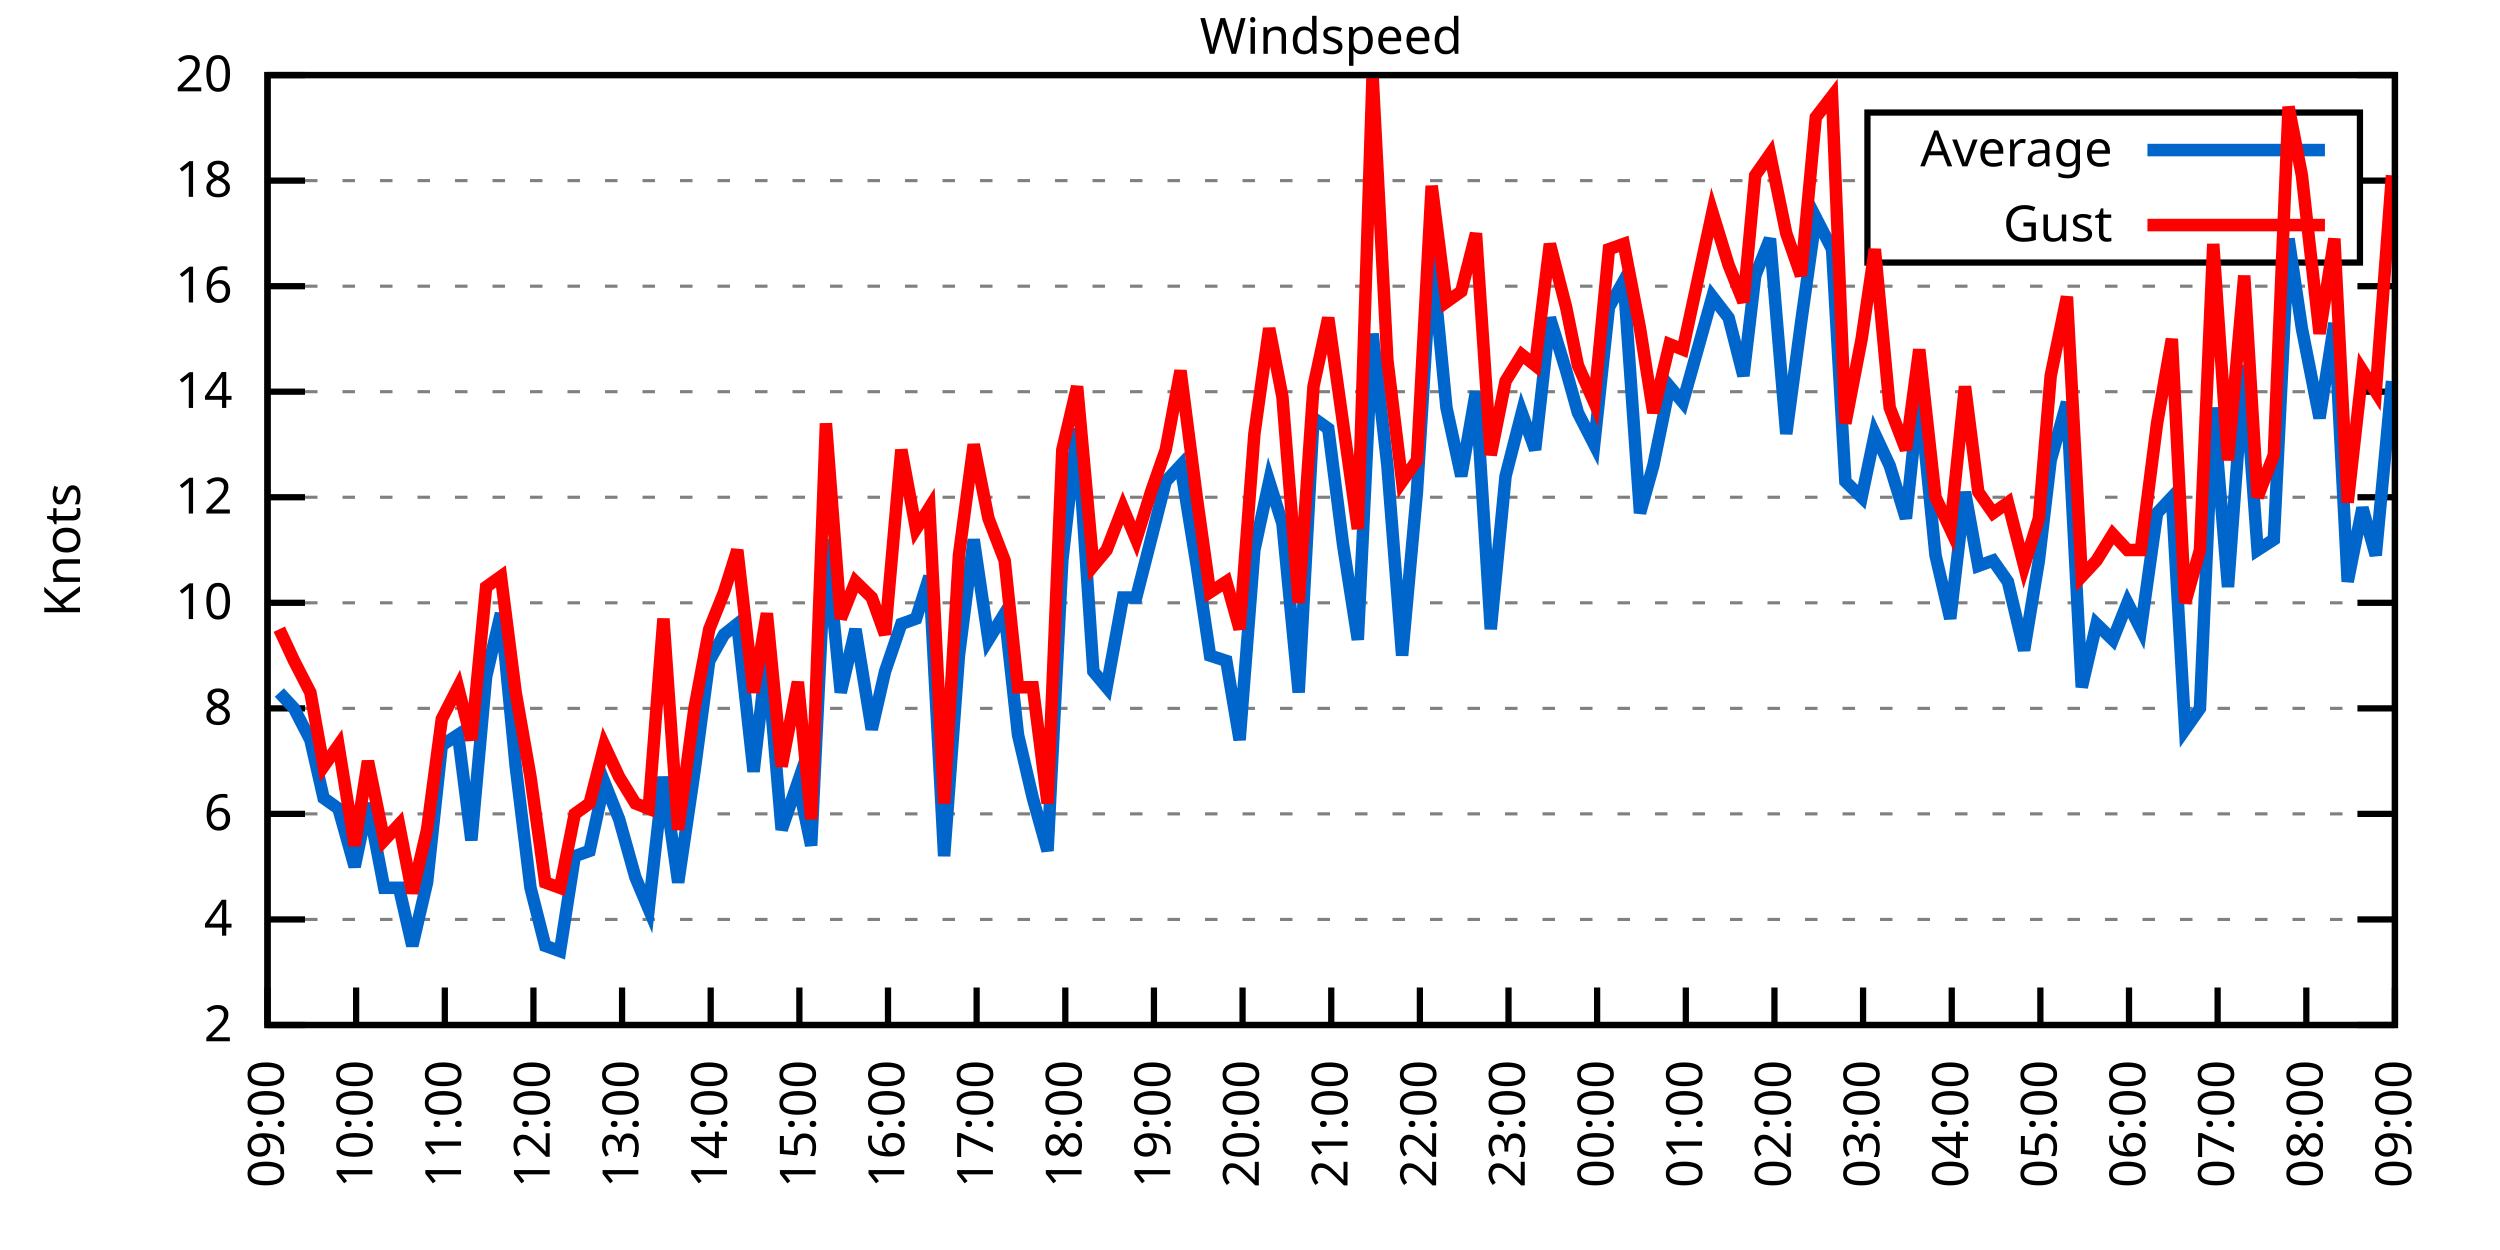
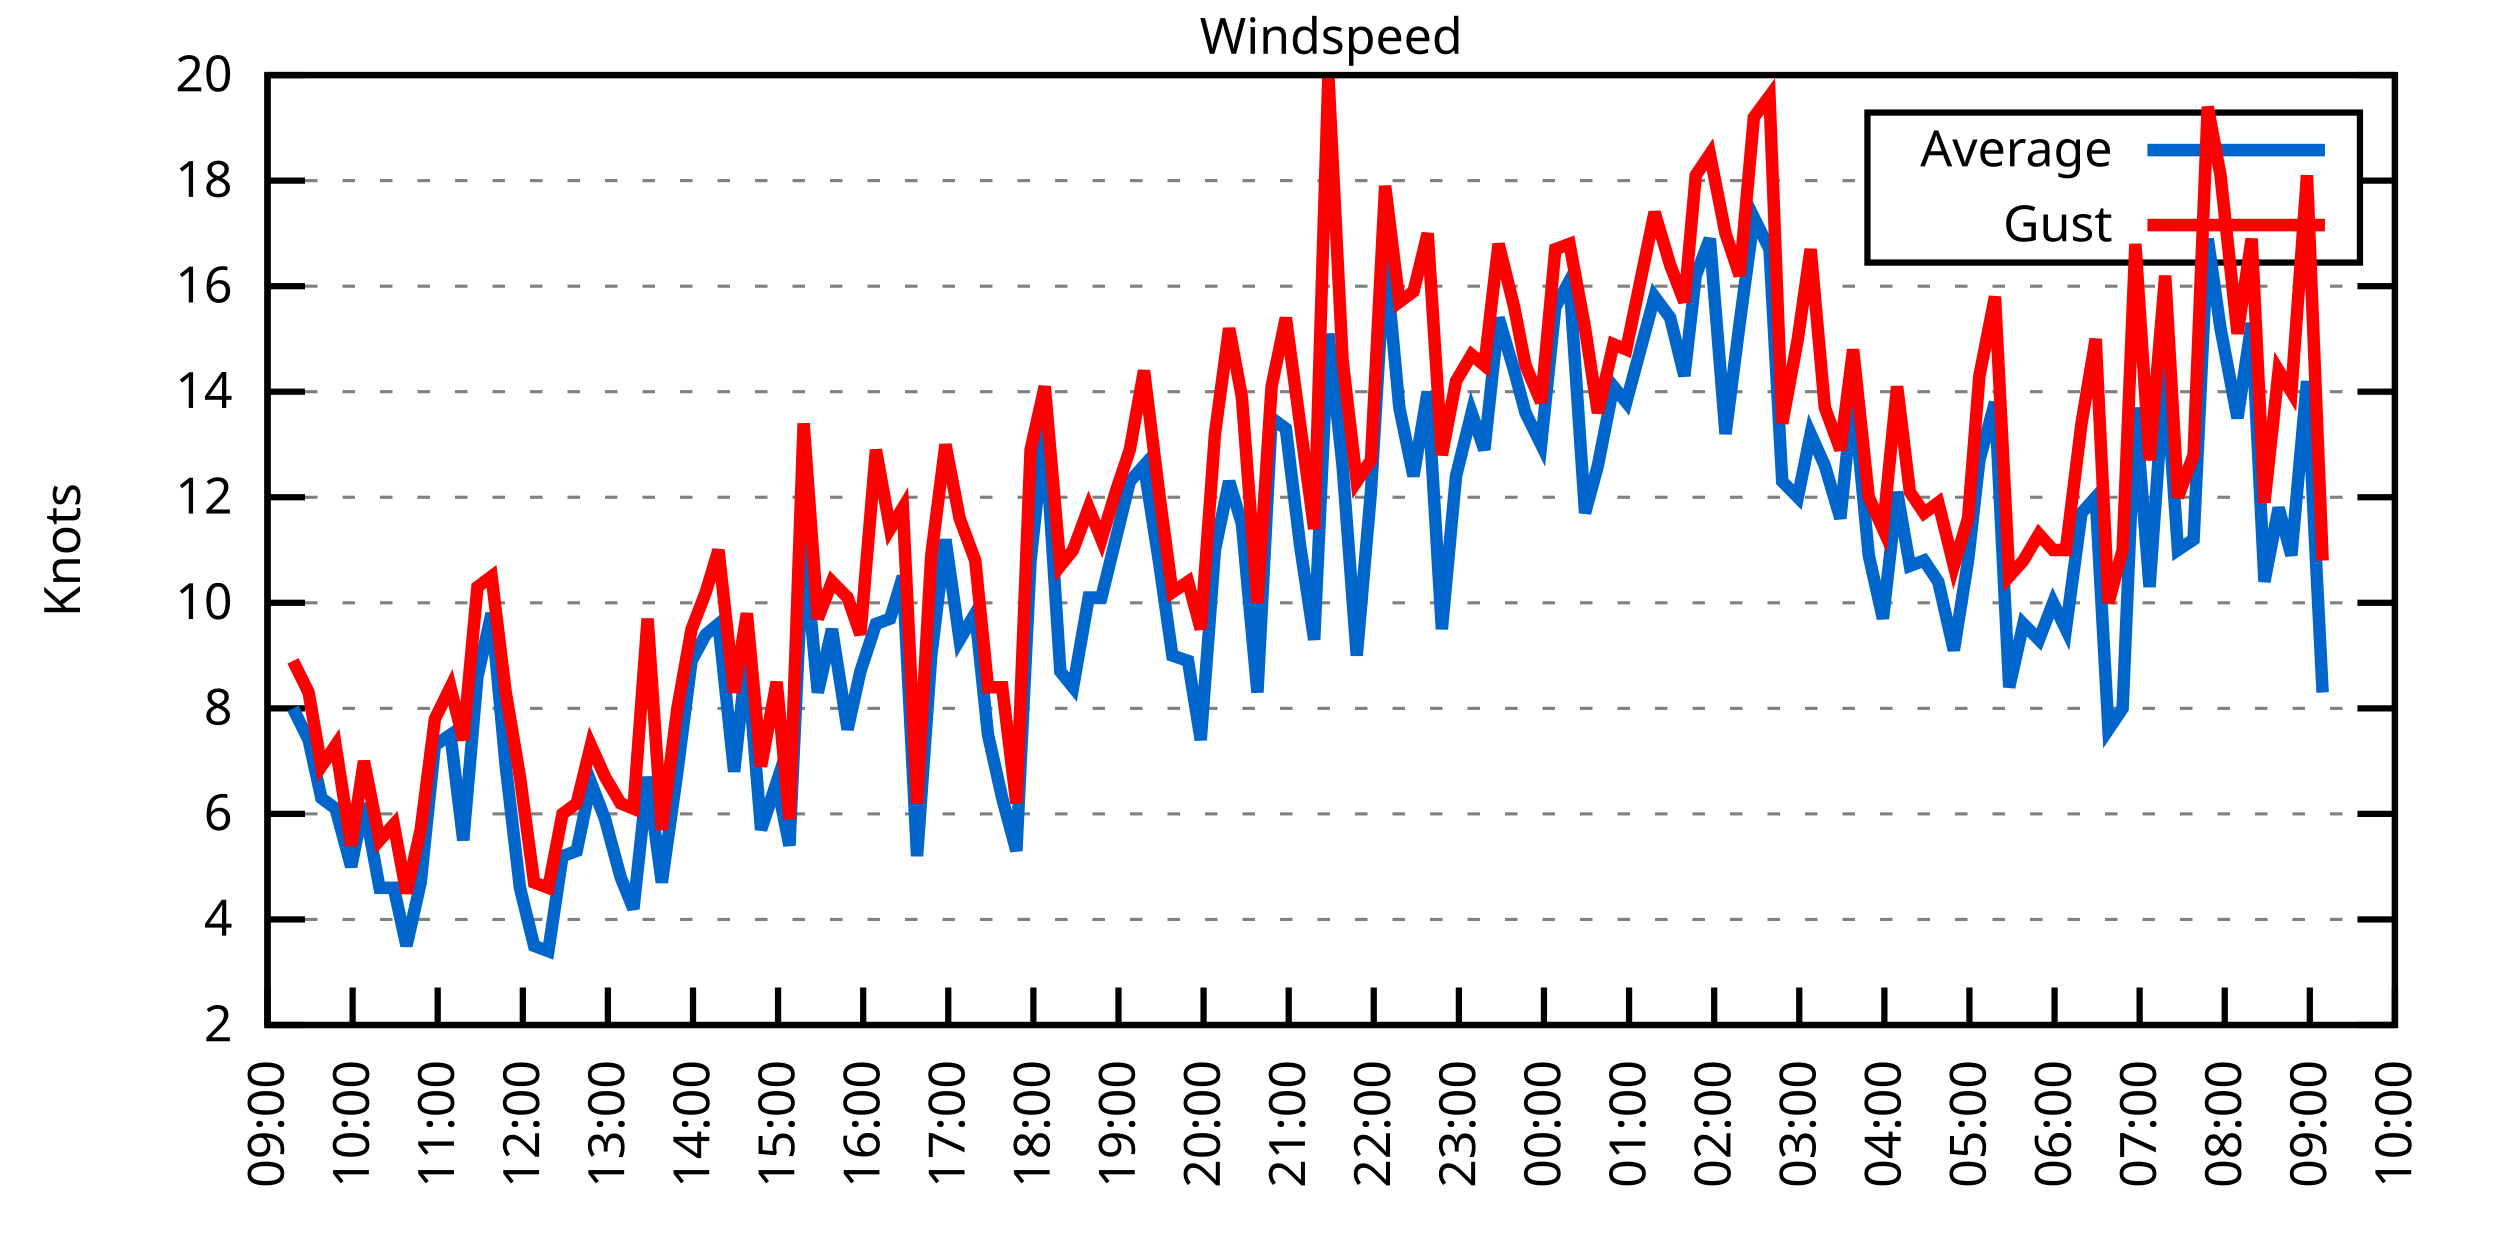
<svg xmlns="http://www.w3.org/2000/svg" xmlns:xlink="http://www.w3.org/1999/xlink" width="400" height="200" viewBox="0 0 400 200">
  <g id="gnuplot_canvas">
    <rect x="0" y="0" width="400" height="200" fill="none" />
    <defs>
      <circle id="gpDot" r="0.5" stroke-width="0.5" stroke="currentColor" />
      <path id="gpPt0" stroke-width="0.333" stroke="currentColor" d="M-1,0 h2 M0,-1 v2" />
      <path id="gpPt1" stroke-width="0.333" stroke="currentColor" d="M-1,-1 L1,1 M1,-1 L-1,1" />
      <path id="gpPt2" stroke-width="0.333" stroke="currentColor" d="M-1,0 L1,0 M0,-1 L0,1 M-1,-1 L1,1 M-1,1 L1,-1" />
      <rect id="gpPt3" stroke-width="0.333" stroke="currentColor" x="-1" y="-1" width="2" height="2" />
      <rect id="gpPt4" stroke-width="0.333" stroke="currentColor" fill="currentColor" x="-1" y="-1" width="2" height="2" />
      <circle id="gpPt5" stroke-width="0.333" stroke="currentColor" cx="0" cy="0" r="1" />
      <use xlink:href="#gpPt5" id="gpPt6" fill="currentColor" stroke="none" />
      <path id="gpPt7" stroke-width="0.333" stroke="currentColor" d="M0,-1.33 L-1.33,0.67 L1.33,0.67 z" />
      <use xlink:href="#gpPt7" id="gpPt8" fill="currentColor" stroke="none" />
      <use xlink:href="#gpPt7" id="gpPt9" stroke="currentColor" transform="rotate(180)" />
      <use xlink:href="#gpPt9" id="gpPt10" fill="currentColor" stroke="none" />
      <use xlink:href="#gpPt3" id="gpPt11" stroke="currentColor" transform="rotate(45)" />
      <use xlink:href="#gpPt11" id="gpPt12" fill="currentColor" stroke="none" />
      <path id="gpPt13" stroke-width="0.333" stroke="currentColor" d="M0,1.330 L1.265,0.411 L0.782,-1.067 L-0.782,-1.076 L-1.265,0.411 z" />
      <use xlink:href="#gpPt13" id="gpPt14" fill="currentColor" stroke="none" />
      <filter id="textbox" filterUnits="objectBoundingBox" x="0" y="0" height="1" width="1">
        <feFlood flood-color="white" flood-opacity="1" result="bgnd" />
        <feComposite in="SourceGraphic" in2="bgnd" operator="atop" />
      </filter>
      <filter id="greybox" filterUnits="objectBoundingBox" x="0" y="0" height="1" width="1">
        <feFlood flood-color="lightgrey" flood-opacity="1" result="grey" />
        <feComposite in="SourceGraphic" in2="grey" operator="atop" />
      </filter>
    </defs>
    <g fill="none" color="white" stroke="currentColor" stroke-width="1.00" stroke-linecap="butt" stroke-linejoin="miter">
</g>
    <g fill="none" color="black" stroke="currentColor" stroke-width="1.00" stroke-linecap="butt" stroke-linejoin="miter">
      <g stroke="none" shape-rendering="crispEdges">
        <polygon fill="rgb(255, 255, 255)" points="42.80,164.00 383.18,164.00 383.18,12.02 42.80,12.02 " />
      </g>
    </g>
    <g fill="none" color="black" stroke="currentColor" stroke-width="1.00" stroke-linecap="butt" stroke-linejoin="miter">
</g>
    <g fill="none" color="black" stroke="black" stroke-width="0.50" stroke-linecap="butt" stroke-linejoin="miter">
</g>
    <g fill="none" color="gray" stroke="currentColor" stroke-width="0.50" stroke-linecap="butt" stroke-linejoin="miter">
      <path stroke="gray" stroke-dasharray="2,4" class="gridline" d="M42.80,164.00 L383.19,164.00  " />
    </g>
    <g fill="none" color="gray" stroke="gray" stroke-width="1.00" stroke-linecap="butt" stroke-linejoin="miter">
</g>
    <g fill="none" color="black" stroke="currentColor" stroke-width="1.00" stroke-linecap="butt" stroke-linejoin="miter">
      <path stroke="black" d="M42.80,164.00 L48.80,164.00 M383.19,164.00 L377.19,164.00  " />
      <g transform="translate(37.20,166.60)" stroke="none" fill="black" font-family="Sans" font-size="8.00" text-anchor="end">
        <text>
          <tspan font-family="Sans"> 2</tspan>
        </text>
      </g>
    </g>
    <g fill="none" color="black" stroke="currentColor" stroke-width="1.00" stroke-linecap="butt" stroke-linejoin="miter">
</g>
    <g fill="none" color="black" stroke="black" stroke-width="0.50" stroke-linecap="butt" stroke-linejoin="miter">
</g>
    <g fill="none" color="gray" stroke="currentColor" stroke-width="0.50" stroke-linecap="butt" stroke-linejoin="miter">
      <path stroke="gray" stroke-dasharray="2,4" class="gridline" d="M42.80,147.11 L383.19,147.11  " />
    </g>
    <g fill="none" color="gray" stroke="gray" stroke-width="1.00" stroke-linecap="butt" stroke-linejoin="miter">
</g>
    <g fill="none" color="black" stroke="currentColor" stroke-width="1.00" stroke-linecap="butt" stroke-linejoin="miter">
      <path stroke="black" d="M42.80,147.11 L48.80,147.11 M383.19,147.11 L377.19,147.11  " />
      <g transform="translate(37.20,149.71)" stroke="none" fill="black" font-family="Sans" font-size="8.00" text-anchor="end">
        <text>
          <tspan font-family="Sans"> 4</tspan>
        </text>
      </g>
    </g>
    <g fill="none" color="black" stroke="currentColor" stroke-width="1.00" stroke-linecap="butt" stroke-linejoin="miter">
</g>
    <g fill="none" color="black" stroke="black" stroke-width="0.50" stroke-linecap="butt" stroke-linejoin="miter">
</g>
    <g fill="none" color="gray" stroke="currentColor" stroke-width="0.50" stroke-linecap="butt" stroke-linejoin="miter">
      <path stroke="gray" stroke-dasharray="2,4" class="gridline" d="M42.80,130.22 L383.19,130.22  " />
    </g>
    <g fill="none" color="gray" stroke="gray" stroke-width="1.00" stroke-linecap="butt" stroke-linejoin="miter">
</g>
    <g fill="none" color="black" stroke="currentColor" stroke-width="1.00" stroke-linecap="butt" stroke-linejoin="miter">
      <path stroke="black" d="M42.80,130.22 L48.80,130.22 M383.19,130.22 L377.19,130.22  " />
      <g transform="translate(37.20,132.82)" stroke="none" fill="black" font-family="Sans" font-size="8.00" text-anchor="end">
        <text>
          <tspan font-family="Sans"> 6</tspan>
        </text>
      </g>
    </g>
    <g fill="none" color="black" stroke="currentColor" stroke-width="1.00" stroke-linecap="butt" stroke-linejoin="miter">
</g>
    <g fill="none" color="black" stroke="black" stroke-width="0.50" stroke-linecap="butt" stroke-linejoin="miter">
</g>
    <g fill="none" color="gray" stroke="currentColor" stroke-width="0.50" stroke-linecap="butt" stroke-linejoin="miter">
      <path stroke="gray" stroke-dasharray="2,4" class="gridline" d="M42.80,113.34 L383.19,113.34  " />
    </g>
    <g fill="none" color="gray" stroke="gray" stroke-width="1.00" stroke-linecap="butt" stroke-linejoin="miter">
</g>
    <g fill="none" color="black" stroke="currentColor" stroke-width="1.00" stroke-linecap="butt" stroke-linejoin="miter">
      <path stroke="black" d="M42.80,113.34 L48.80,113.34 M383.19,113.34 L377.19,113.34  " />
      <g transform="translate(37.20,115.94)" stroke="none" fill="black" font-family="Sans" font-size="8.00" text-anchor="end">
        <text>
          <tspan font-family="Sans"> 8</tspan>
        </text>
      </g>
    </g>
    <g fill="none" color="black" stroke="currentColor" stroke-width="1.00" stroke-linecap="butt" stroke-linejoin="miter">
</g>
    <g fill="none" color="black" stroke="black" stroke-width="0.50" stroke-linecap="butt" stroke-linejoin="miter">
</g>
    <g fill="none" color="gray" stroke="currentColor" stroke-width="0.50" stroke-linecap="butt" stroke-linejoin="miter">
      <path stroke="gray" stroke-dasharray="2,4" class="gridline" d="M42.80,96.45 L383.19,96.45  " />
    </g>
    <g fill="none" color="gray" stroke="gray" stroke-width="1.00" stroke-linecap="butt" stroke-linejoin="miter">
</g>
    <g fill="none" color="black" stroke="currentColor" stroke-width="1.00" stroke-linecap="butt" stroke-linejoin="miter">
      <path stroke="black" d="M42.80,96.45 L48.80,96.45 M383.19,96.45 L377.19,96.45  " />
      <g transform="translate(37.20,99.05)" stroke="none" fill="black" font-family="Sans" font-size="8.00" text-anchor="end">
        <text>
          <tspan font-family="Sans"> 10</tspan>
        </text>
      </g>
    </g>
    <g fill="none" color="black" stroke="currentColor" stroke-width="1.00" stroke-linecap="butt" stroke-linejoin="miter">
</g>
    <g fill="none" color="black" stroke="black" stroke-width="0.50" stroke-linecap="butt" stroke-linejoin="miter">
</g>
    <g fill="none" color="gray" stroke="currentColor" stroke-width="0.50" stroke-linecap="butt" stroke-linejoin="miter">
      <path stroke="gray" stroke-dasharray="2,4" class="gridline" d="M42.80,79.56 L383.19,79.56  " />
    </g>
    <g fill="none" color="gray" stroke="gray" stroke-width="1.00" stroke-linecap="butt" stroke-linejoin="miter">
</g>
    <g fill="none" color="black" stroke="currentColor" stroke-width="1.00" stroke-linecap="butt" stroke-linejoin="miter">
      <path stroke="black" d="M42.80,79.56 L48.80,79.56 M383.19,79.56 L377.19,79.56  " />
      <g transform="translate(37.20,82.16)" stroke="none" fill="black" font-family="Sans" font-size="8.00" text-anchor="end">
        <text>
          <tspan font-family="Sans"> 12</tspan>
        </text>
      </g>
    </g>
    <g fill="none" color="black" stroke="currentColor" stroke-width="1.00" stroke-linecap="butt" stroke-linejoin="miter">
</g>
    <g fill="none" color="black" stroke="black" stroke-width="0.50" stroke-linecap="butt" stroke-linejoin="miter">
</g>
    <g fill="none" color="gray" stroke="currentColor" stroke-width="0.50" stroke-linecap="butt" stroke-linejoin="miter">
      <path stroke="gray" stroke-dasharray="2,4" class="gridline" d="M42.80,62.67 L383.19,62.67  " />
    </g>
    <g fill="none" color="gray" stroke="gray" stroke-width="1.00" stroke-linecap="butt" stroke-linejoin="miter">
</g>
    <g fill="none" color="black" stroke="currentColor" stroke-width="1.00" stroke-linecap="butt" stroke-linejoin="miter">
      <path stroke="black" d="M42.80,62.67 L48.80,62.67 M383.19,62.67 L377.19,62.67  " />
      <g transform="translate(37.20,65.27)" stroke="none" fill="black" font-family="Sans" font-size="8.00" text-anchor="end">
        <text>
          <tspan font-family="Sans"> 14</tspan>
        </text>
      </g>
    </g>
    <g fill="none" color="black" stroke="currentColor" stroke-width="1.00" stroke-linecap="butt" stroke-linejoin="miter">
</g>
    <g fill="none" color="black" stroke="black" stroke-width="0.50" stroke-linecap="butt" stroke-linejoin="miter">
</g>
    <g fill="none" color="gray" stroke="currentColor" stroke-width="0.50" stroke-linecap="butt" stroke-linejoin="miter">
      <path stroke="gray" stroke-dasharray="2,4" class="gridline" d="M42.80,45.79 L383.19,45.79  " />
    </g>
    <g fill="none" color="gray" stroke="gray" stroke-width="1.00" stroke-linecap="butt" stroke-linejoin="miter">
</g>
    <g fill="none" color="black" stroke="currentColor" stroke-width="1.00" stroke-linecap="butt" stroke-linejoin="miter">
      <path stroke="black" d="M42.80,45.79 L48.80,45.79 M383.19,45.79 L377.19,45.79  " />
      <g transform="translate(37.20,48.39)" stroke="none" fill="black" font-family="Sans" font-size="8.00" text-anchor="end">
        <text>
          <tspan font-family="Sans"> 16</tspan>
        </text>
      </g>
    </g>
    <g fill="none" color="black" stroke="currentColor" stroke-width="1.00" stroke-linecap="butt" stroke-linejoin="miter">
</g>
    <g fill="none" color="black" stroke="black" stroke-width="0.50" stroke-linecap="butt" stroke-linejoin="miter">
</g>
    <g fill="none" color="gray" stroke="currentColor" stroke-width="0.50" stroke-linecap="butt" stroke-linejoin="miter">
      <path stroke="gray" stroke-dasharray="2,4" class="gridline" d="M42.80,28.90 L298.79,28.90 M377.59,28.90 L383.19,28.90  " />
    </g>
    <g fill="none" color="gray" stroke="gray" stroke-width="1.00" stroke-linecap="butt" stroke-linejoin="miter">
</g>
    <g fill="none" color="black" stroke="currentColor" stroke-width="1.00" stroke-linecap="butt" stroke-linejoin="miter">
      <path stroke="black" d="M42.80,28.90 L48.80,28.90 M383.19,28.90 L377.19,28.90  " />
      <g transform="translate(37.20,31.50)" stroke="none" fill="black" font-family="Sans" font-size="8.00" text-anchor="end">
        <text>
          <tspan font-family="Sans"> 18</tspan>
        </text>
      </g>
    </g>
    <g fill="none" color="black" stroke="currentColor" stroke-width="1.00" stroke-linecap="butt" stroke-linejoin="miter">
</g>
    <g fill="none" color="black" stroke="black" stroke-width="0.50" stroke-linecap="butt" stroke-linejoin="miter">
</g>
    <g fill="none" color="gray" stroke="currentColor" stroke-width="0.50" stroke-linecap="butt" stroke-linejoin="miter">
      <path stroke="gray" stroke-dasharray="2,4" class="gridline" d="M42.80,12.01 L383.19,12.01  " />
    </g>
    <g fill="none" color="gray" stroke="gray" stroke-width="1.00" stroke-linecap="butt" stroke-linejoin="miter">
</g>
    <g fill="none" color="black" stroke="currentColor" stroke-width="1.00" stroke-linecap="butt" stroke-linejoin="miter">
      <path stroke="black" d="M42.80,12.01 L48.80,12.01 M383.19,12.01 L377.19,12.01  " />
      <g transform="translate(37.20,14.61)" stroke="none" fill="black" font-family="Sans" font-size="8.00" text-anchor="end">
        <text>
          <tspan font-family="Sans"> 20</tspan>
        </text>
      </g>
    </g>
    <g fill="none" color="black" stroke="currentColor" stroke-width="1.00" stroke-linecap="butt" stroke-linejoin="miter">
      <path stroke="black" d="M42.80,164.00 L42.80,158.00  " />
      <g transform="translate(45.40,169.60) rotate(270.00)" stroke="none" fill="black" font-family="Sans" font-size="8.00" text-anchor="end">
        <text>
          <tspan font-family="Sans">09:00</tspan>
        </text>
      </g>
    </g>
    <g fill="none" color="black" stroke="currentColor" stroke-width="1.00" stroke-linecap="butt" stroke-linejoin="miter">
-       <path stroke="black" d="M56.98,164.00 L56.98,158.00  " />
-       <g transform="translate(59.58,169.60) rotate(270.00)" stroke="none" fill="black" font-family="Sans" font-size="8.00" text-anchor="end">
+       <path stroke="black" d="M56.42,164.00 L56.42,158.00  " />
+       <g transform="translate(59.02,169.60) rotate(270.00)" stroke="none" fill="black" font-family="Sans" font-size="8.00" text-anchor="end">
        <text>
          <tspan font-family="Sans">10:00</tspan>
        </text>
      </g>
    </g>
    <g fill="none" color="black" stroke="currentColor" stroke-width="1.00" stroke-linecap="butt" stroke-linejoin="miter">
-       <path stroke="black" d="M71.17,164.00 L71.17,158.00  " />
-       <g transform="translate(73.77,169.60) rotate(270.00)" stroke="none" fill="black" font-family="Sans" font-size="8.00" text-anchor="end">
+       <path stroke="black" d="M70.03,164.00 L70.03,158.00  " />
+       <g transform="translate(72.63,169.60) rotate(270.00)" stroke="none" fill="black" font-family="Sans" font-size="8.00" text-anchor="end">
        <text>
          <tspan font-family="Sans">11:00</tspan>
        </text>
      </g>
    </g>
    <g fill="none" color="black" stroke="currentColor" stroke-width="1.00" stroke-linecap="butt" stroke-linejoin="miter">
-       <path stroke="black" d="M85.35,164.00 L85.35,158.00  " />
-       <g transform="translate(87.95,169.60) rotate(270.00)" stroke="none" fill="black" font-family="Sans" font-size="8.00" text-anchor="end">
+       <path stroke="black" d="M83.65,164.00 L83.65,158.00  " />
+       <g transform="translate(86.25,169.60) rotate(270.00)" stroke="none" fill="black" font-family="Sans" font-size="8.00" text-anchor="end">
        <text>
          <tspan font-family="Sans">12:00</tspan>
        </text>
      </g>
    </g>
    <g fill="none" color="black" stroke="currentColor" stroke-width="1.00" stroke-linecap="butt" stroke-linejoin="miter">
-       <path stroke="black" d="M99.53,164.00 L99.53,158.00  " />
-       <g transform="translate(102.13,169.60) rotate(270.00)" stroke="none" fill="black" font-family="Sans" font-size="8.00" text-anchor="end">
+       <path stroke="black" d="M97.26,164.00 L97.26,158.00  " />
+       <g transform="translate(99.86,169.60) rotate(270.00)" stroke="none" fill="black" font-family="Sans" font-size="8.00" text-anchor="end">
        <text>
          <tspan font-family="Sans">13:00</tspan>
        </text>
      </g>
    </g>
    <g fill="none" color="black" stroke="currentColor" stroke-width="1.00" stroke-linecap="butt" stroke-linejoin="miter">
-       <path stroke="black" d="M113.71,164.00 L113.71,158.00  " />
-       <g transform="translate(116.31,169.60) rotate(270.00)" stroke="none" fill="black" font-family="Sans" font-size="8.00" text-anchor="end">
+       <path stroke="black" d="M110.88,164.00 L110.88,158.00  " />
+       <g transform="translate(113.48,169.60) rotate(270.00)" stroke="none" fill="black" font-family="Sans" font-size="8.00" text-anchor="end">
        <text>
          <tspan font-family="Sans">14:00</tspan>
        </text>
      </g>
    </g>
    <g fill="none" color="black" stroke="currentColor" stroke-width="1.00" stroke-linecap="butt" stroke-linejoin="miter">
-       <path stroke="black" d="M127.90,164.00 L127.90,158.00  " />
-       <g transform="translate(130.50,169.60) rotate(270.00)" stroke="none" fill="black" font-family="Sans" font-size="8.00" text-anchor="end">
+       <path stroke="black" d="M124.49,164.00 L124.49,158.00  " />
+       <g transform="translate(127.09,169.60) rotate(270.00)" stroke="none" fill="black" font-family="Sans" font-size="8.00" text-anchor="end">
        <text>
          <tspan font-family="Sans">15:00</tspan>
        </text>
      </g>
    </g>
    <g fill="none" color="black" stroke="currentColor" stroke-width="1.00" stroke-linecap="butt" stroke-linejoin="miter">
-       <path stroke="black" d="M142.08,164.00 L142.08,158.00  " />
-       <g transform="translate(144.68,169.60) rotate(270.00)" stroke="none" fill="black" font-family="Sans" font-size="8.00" text-anchor="end">
+       <path stroke="black" d="M138.11,164.00 L138.11,158.00  " />
+       <g transform="translate(140.71,169.60) rotate(270.00)" stroke="none" fill="black" font-family="Sans" font-size="8.00" text-anchor="end">
        <text>
          <tspan font-family="Sans">16:00</tspan>
        </text>
      </g>
    </g>
    <g fill="none" color="black" stroke="currentColor" stroke-width="1.00" stroke-linecap="butt" stroke-linejoin="miter">
-       <path stroke="black" d="M156.26,164.00 L156.26,158.00  " />
-       <g transform="translate(158.86,169.60) rotate(270.00)" stroke="none" fill="black" font-family="Sans" font-size="8.00" text-anchor="end">
+       <path stroke="black" d="M151.72,164.00 L151.72,158.00  " />
+       <g transform="translate(154.32,169.60) rotate(270.00)" stroke="none" fill="black" font-family="Sans" font-size="8.00" text-anchor="end">
        <text>
          <tspan font-family="Sans">17:00</tspan>
        </text>
      </g>
    </g>
    <g fill="none" color="black" stroke="currentColor" stroke-width="1.00" stroke-linecap="butt" stroke-linejoin="miter">
-       <path stroke="black" d="M170.45,164.00 L170.45,158.00  " />
-       <g transform="translate(173.05,169.60) rotate(270.00)" stroke="none" fill="black" font-family="Sans" font-size="8.00" text-anchor="end">
+       <path stroke="black" d="M165.34,164.00 L165.34,158.00  " />
+       <g transform="translate(167.94,169.60) rotate(270.00)" stroke="none" fill="black" font-family="Sans" font-size="8.00" text-anchor="end">
        <text>
          <tspan font-family="Sans">18:00</tspan>
        </text>
      </g>
    </g>
    <g fill="none" color="black" stroke="currentColor" stroke-width="1.00" stroke-linecap="butt" stroke-linejoin="miter">
-       <path stroke="black" d="M184.63,164.00 L184.63,158.00  " />
-       <g transform="translate(187.23,169.60) rotate(270.00)" stroke="none" fill="black" font-family="Sans" font-size="8.00" text-anchor="end">
+       <path stroke="black" d="M178.96,164.00 L178.96,158.00  " />
+       <g transform="translate(181.56,169.60) rotate(270.00)" stroke="none" fill="black" font-family="Sans" font-size="8.00" text-anchor="end">
        <text>
          <tspan font-family="Sans">19:00</tspan>
        </text>
      </g>
    </g>
    <g fill="none" color="black" stroke="currentColor" stroke-width="1.00" stroke-linecap="butt" stroke-linejoin="miter">
-       <path stroke="black" d="M198.81,164.00 L198.81,158.00  " />
-       <g transform="translate(201.41,169.60) rotate(270.00)" stroke="none" fill="black" font-family="Sans" font-size="8.00" text-anchor="end">
+       <path stroke="black" d="M192.57,164.00 L192.57,158.00  " />
+       <g transform="translate(195.17,169.60) rotate(270.00)" stroke="none" fill="black" font-family="Sans" font-size="8.00" text-anchor="end">
        <text>
          <tspan font-family="Sans">20:00</tspan>
        </text>
      </g>
    </g>
    <g fill="none" color="black" stroke="currentColor" stroke-width="1.00" stroke-linecap="butt" stroke-linejoin="miter">
-       <path stroke="black" d="M213.00,164.00 L213.00,158.00  " />
-       <g transform="translate(215.60,169.60) rotate(270.00)" stroke="none" fill="black" font-family="Sans" font-size="8.00" text-anchor="end">
+       <path stroke="black" d="M206.19,164.00 L206.19,158.00  " />
+       <g transform="translate(208.79,169.60) rotate(270.00)" stroke="none" fill="black" font-family="Sans" font-size="8.00" text-anchor="end">
        <text>
          <tspan font-family="Sans">21:00</tspan>
        </text>
      </g>
    </g>
    <g fill="none" color="black" stroke="currentColor" stroke-width="1.00" stroke-linecap="butt" stroke-linejoin="miter">
-       <path stroke="black" d="M227.18,164.00 L227.18,158.00  " />
-       <g transform="translate(229.78,169.60) rotate(270.00)" stroke="none" fill="black" font-family="Sans" font-size="8.00" text-anchor="end">
+       <path stroke="black" d="M219.80,164.00 L219.80,158.00  " />
+       <g transform="translate(222.40,169.60) rotate(270.00)" stroke="none" fill="black" font-family="Sans" font-size="8.00" text-anchor="end">
        <text>
          <tspan font-family="Sans">22:00</tspan>
        </text>
      </g>
    </g>
    <g fill="none" color="black" stroke="currentColor" stroke-width="1.00" stroke-linecap="butt" stroke-linejoin="miter">
-       <path stroke="black" d="M241.36,164.00 L241.36,158.00  " />
-       <g transform="translate(243.96,169.60) rotate(270.00)" stroke="none" fill="black" font-family="Sans" font-size="8.00" text-anchor="end">
+       <path stroke="black" d="M233.42,164.00 L233.42,158.00  " />
+       <g transform="translate(236.02,169.60) rotate(270.00)" stroke="none" fill="black" font-family="Sans" font-size="8.00" text-anchor="end">
        <text>
          <tspan font-family="Sans">23:00</tspan>
        </text>
      </g>
    </g>
    <g fill="none" color="black" stroke="currentColor" stroke-width="1.00" stroke-linecap="butt" stroke-linejoin="miter">
-       <path stroke="black" d="M255.54,164.00 L255.54,158.00  " />
-       <g transform="translate(258.14,169.60) rotate(270.00)" stroke="none" fill="black" font-family="Sans" font-size="8.00" text-anchor="end">
+       <path stroke="black" d="M247.03,164.00 L247.03,158.00  " />
+       <g transform="translate(249.63,169.60) rotate(270.00)" stroke="none" fill="black" font-family="Sans" font-size="8.00" text-anchor="end">
        <text>
          <tspan font-family="Sans">00:00</tspan>
        </text>
      </g>
    </g>
    <g fill="none" color="black" stroke="currentColor" stroke-width="1.00" stroke-linecap="butt" stroke-linejoin="miter">
-       <path stroke="black" d="M269.73,164.00 L269.73,158.00  " />
-       <g transform="translate(272.33,169.60) rotate(270.00)" stroke="none" fill="black" font-family="Sans" font-size="8.00" text-anchor="end">
+       <path stroke="black" d="M260.65,164.00 L260.65,158.00  " />
+       <g transform="translate(263.25,169.60) rotate(270.00)" stroke="none" fill="black" font-family="Sans" font-size="8.00" text-anchor="end">
        <text>
          <tspan font-family="Sans">01:00</tspan>
        </text>
      </g>
    </g>
    <g fill="none" color="black" stroke="currentColor" stroke-width="1.00" stroke-linecap="butt" stroke-linejoin="miter">
-       <path stroke="black" d="M283.91,164.00 L283.91,158.00  " />
-       <g transform="translate(286.51,169.60) rotate(270.00)" stroke="none" fill="black" font-family="Sans" font-size="8.00" text-anchor="end">
+       <path stroke="black" d="M274.27,164.00 L274.27,158.00  " />
+       <g transform="translate(276.87,169.60) rotate(270.00)" stroke="none" fill="black" font-family="Sans" font-size="8.00" text-anchor="end">
        <text>
          <tspan font-family="Sans">02:00</tspan>
        </text>
      </g>
    </g>
    <g fill="none" color="black" stroke="currentColor" stroke-width="1.00" stroke-linecap="butt" stroke-linejoin="miter">
-       <path stroke="black" d="M298.09,164.00 L298.09,158.00  " />
-       <g transform="translate(300.69,169.60) rotate(270.00)" stroke="none" fill="black" font-family="Sans" font-size="8.00" text-anchor="end">
+       <path stroke="black" d="M287.88,164.00 L287.88,158.00  " />
+       <g transform="translate(290.48,169.60) rotate(270.00)" stroke="none" fill="black" font-family="Sans" font-size="8.00" text-anchor="end">
        <text>
          <tspan font-family="Sans">03:00</tspan>
        </text>
      </g>
    </g>
    <g fill="none" color="black" stroke="currentColor" stroke-width="1.00" stroke-linecap="butt" stroke-linejoin="miter">
-       <path stroke="black" d="M312.28,164.00 L312.28,158.00  " />
-       <g transform="translate(314.88,169.60) rotate(270.00)" stroke="none" fill="black" font-family="Sans" font-size="8.00" text-anchor="end">
+       <path stroke="black" d="M301.50,164.00 L301.50,158.00  " />
+       <g transform="translate(304.10,169.60) rotate(270.00)" stroke="none" fill="black" font-family="Sans" font-size="8.00" text-anchor="end">
        <text>
          <tspan font-family="Sans">04:00</tspan>
        </text>
      </g>
    </g>
    <g fill="none" color="black" stroke="currentColor" stroke-width="1.00" stroke-linecap="butt" stroke-linejoin="miter">
-       <path stroke="black" d="M326.46,164.00 L326.46,158.00  " />
-       <g transform="translate(329.06,169.60) rotate(270.00)" stroke="none" fill="black" font-family="Sans" font-size="8.00" text-anchor="end">
+       <path stroke="black" d="M315.11,164.00 L315.11,158.00  " />
+       <g transform="translate(317.71,169.60) rotate(270.00)" stroke="none" fill="black" font-family="Sans" font-size="8.00" text-anchor="end">
        <text>
          <tspan font-family="Sans">05:00</tspan>
        </text>
      </g>
    </g>
    <g fill="none" color="black" stroke="currentColor" stroke-width="1.00" stroke-linecap="butt" stroke-linejoin="miter">
-       <path stroke="black" d="M340.64,164.00 L340.64,158.00  " />
-       <g transform="translate(343.24,169.60) rotate(270.00)" stroke="none" fill="black" font-family="Sans" font-size="8.00" text-anchor="end">
+       <path stroke="black" d="M328.73,164.00 L328.73,158.00  " />
+       <g transform="translate(331.33,169.60) rotate(270.00)" stroke="none" fill="black" font-family="Sans" font-size="8.00" text-anchor="end">
        <text>
          <tspan font-family="Sans">06:00</tspan>
        </text>
      </g>
    </g>
    <g fill="none" color="black" stroke="currentColor" stroke-width="1.00" stroke-linecap="butt" stroke-linejoin="miter">
-       <path stroke="black" d="M354.82,164.00 L354.82,158.00  " />
-       <g transform="translate(357.42,169.60) rotate(270.00)" stroke="none" fill="black" font-family="Sans" font-size="8.00" text-anchor="end">
+       <path stroke="black" d="M342.34,164.00 L342.34,158.00  " />
+       <g transform="translate(344.94,169.60) rotate(270.00)" stroke="none" fill="black" font-family="Sans" font-size="8.00" text-anchor="end">
        <text>
          <tspan font-family="Sans">07:00</tspan>
        </text>
      </g>
    </g>
    <g fill="none" color="black" stroke="currentColor" stroke-width="1.00" stroke-linecap="butt" stroke-linejoin="miter">
-       <path stroke="black" d="M369.01,164.00 L369.01,158.00  " />
-       <g transform="translate(371.61,169.60) rotate(270.00)" stroke="none" fill="black" font-family="Sans" font-size="8.00" text-anchor="end">
+       <path stroke="black" d="M355.96,164.00 L355.96,158.00  " />
+       <g transform="translate(358.56,169.60) rotate(270.00)" stroke="none" fill="black" font-family="Sans" font-size="8.00" text-anchor="end">
        <text>
          <tspan font-family="Sans">08:00</tspan>
+         </text>
+       </g>
+     </g>
+     <g fill="none" color="black" stroke="currentColor" stroke-width="1.00" stroke-linecap="butt" stroke-linejoin="miter">
+       <path stroke="black" d="M369.57,164.00 L369.57,158.00  " />
+       <g transform="translate(372.17,169.60) rotate(270.00)" stroke="none" fill="black" font-family="Sans" font-size="8.00" text-anchor="end">
+         <text>
+           <tspan font-family="Sans">09:00</tspan>
        </text>
      </g>
    </g>
    <g fill="none" color="black" stroke="currentColor" stroke-width="1.00" stroke-linecap="butt" stroke-linejoin="miter">
      <path stroke="black" d="M383.19,164.00 L383.19,158.00  " />
      <g transform="translate(385.79,169.60) rotate(270.00)" stroke="none" fill="black" font-family="Sans" font-size="8.00" text-anchor="end">
        <text>
-           <tspan font-family="Sans">09:00</tspan>
+           <tspan font-family="Sans">10:00</tspan>
        </text>
      </g>
    </g>
    <g fill="none" color="black" stroke="currentColor" stroke-width="1.00" stroke-linecap="butt" stroke-linejoin="miter">
</g>
    <g fill="none" color="black" stroke="currentColor" stroke-width="1.00" stroke-linecap="butt" stroke-linejoin="miter">
      <path stroke="black" d="M42.80,12.01 L42.80,164.00 L383.19,164.00 L383.19,12.01 L42.80,12.01 Z  " />
    </g>
    <g fill="none" color="black" stroke="currentColor" stroke-width="1.00" stroke-linecap="butt" stroke-linejoin="miter">
</g>
    <g fill="none" color="black" stroke="currentColor" stroke-width="1.00" stroke-linecap="butt" stroke-linejoin="miter">
      <path stroke="black" d="M298.79,42.01 L298.79,18.01 L377.59,18.01 L377.59,42.01 L298.79,42.01 Z  " />
    </g>
    <g id="Windspeed_plot_1">
      <g fill="none" color="white" stroke="black" stroke-width="2.00" stroke-linecap="butt" stroke-linejoin="miter">
</g>
      <g fill="none" color="black" stroke="currentColor" stroke-width="2.00" stroke-linecap="butt" stroke-linejoin="miter">
        <g transform="translate(337.99,26.61)" stroke="none" fill="black" font-family="Sans" font-size="8.00" text-anchor="end">
          <text>
            <tspan font-family="Sans">Average</tspan>
          </text>
        </g>
      </g>
      <g fill="none" color="black" stroke="currentColor" stroke-width="2.00" stroke-linecap="butt" stroke-linejoin="miter">
-         <path stroke="rgb(  0, 102, 204)" d="M343.59,24.01 L371.99,24.01 M44.69,110.80 L47.05,113.34 L49.66,118.40 L51.78,127.69 L54.15,129.38 L56.75,138.67   L58.87,128.54 L61.47,142.05 L63.84,142.05 L65.97,151.33 L68.33,141.20 L70.69,119.25 L73.29,117.56 L75.42,134.45   L77.78,108.27 L80.15,98.14 L82.51,122.62 L84.88,142.05 L87.24,151.33 L89.60,152.18 L91.97,136.98 L94.33,136.14   L96.70,125.16 L99.06,131.07 L101.66,140.36 L103.79,145.42 L106.15,124.31 L108.51,141.20 L111.11,123.47 L113.48,105.74   L115.84,101.52 L117.97,99.83 L120.57,123.47 L122.70,104.89 L125.06,132.76 L127.66,125.16 L129.79,135.29 L132.15,86.32   L134.52,110.80 L136.88,100.67 L139.48,116.71 L141.61,107.43 L144.21,99.83 L146.57,98.98 L148.70,92.23 L151.06,136.98   L153.43,104.89 L155.79,86.32 L158.15,102.36 L160.75,98.14 L162.88,117.56 L165.25,127.69 L167.61,136.14 L169.97,89.69   L172.34,68.58 L174.94,107.43 L177.06,109.96 L179.67,95.60 L181.79,95.60 L184.16,86.32 L186.52,77.03 L188.88,74.49   L191.48,90.54 L193.61,104.89 L196.21,105.74 L198.34,118.40 L200.70,88.00 L203.07,77.03 L205.19,83.78 L207.79,110.80   L210.16,66.90 L212.52,68.58 L214.89,87.16 L217.25,102.36 L219.61,53.39 L221.98,74.49 L224.34,104.89 L226.71,78.72   L229.07,40.72 L231.43,65.21 L233.80,76.18 L236.16,62.67 L238.52,100.67 L240.89,76.18 L243.49,66.05 L245.62,71.96   L247.98,50.85 L250.58,59.30 L252.47,66.05 L255.07,71.12 L257.43,49.16 L259.80,44.94 L262.40,82.09 L264.53,74.49   L267.13,61.83 L269.25,64.36 L271.62,55.92 L273.98,47.47 L276.58,50.85 L278.95,60.14 L280.84,44.10 L283.20,38.19   L285.80,69.43 L288.16,51.70 L290.53,34.81 L293.13,39.87 L295.26,77.03 L297.86,79.56 L299.98,69.43 L302.35,74.49   L304.95,82.94 L307.08,62.67 L309.68,88.85 L312.04,98.98 L314.40,78.72 L316.53,90.54 L318.89,89.69 L321.26,93.07   L323.86,104.05 L326.22,89.69 L328.11,73.65 L330.71,64.36 L333.08,109.96 L335.44,99.83 L338.04,102.36 L340.40,96.45   L342.53,100.67 L345.13,82.09 L347.50,79.56 L349.62,116.71 L351.99,113.34 L354.12,65.21 L356.48,93.92 L359.08,58.45   L361.21,88.00 L363.81,86.32 L366.17,38.19 L368.30,52.54 L371.13,66.90 L373.50,51.70 L375.63,93.07 L377.99,81.25   L380.12,88.85 L382.72,60.98  " />
+         <path stroke="rgb(  0, 102, 204)" d="M343.59,24.01 L371.99,24.01 M46.88,113.34 L49.38,118.40 L51.42,127.69 L53.69,129.38 L56.19,138.67 L58.23,128.54   L60.73,142.05 L63.00,142.05 L65.04,151.33 L67.31,141.20 L69.58,119.25 L72.07,117.56 L74.12,134.45 L76.39,108.27   L78.65,98.14 L80.92,122.62 L83.19,142.05 L85.46,151.33 L87.73,152.18 L90.00,136.98 L92.27,136.14 L94.54,125.16   L96.81,131.07 L99.30,140.36 L101.35,145.42 L103.62,124.31 L105.89,141.20 L108.38,123.47 L110.65,105.74 L112.92,101.52   L114.96,99.83 L117.46,123.47 L119.50,104.89 L121.77,132.76 L124.27,125.16 L126.31,135.29 L128.58,86.32 L130.85,110.80   L133.12,100.67 L135.61,116.71 L137.66,107.43 L140.15,99.83 L142.42,98.98 L144.46,92.23 L146.73,136.98 L149.00,104.89   L151.27,86.32 L153.54,102.36 L156.04,98.14 L158.08,117.56 L160.35,127.69 L162.62,136.14 L164.89,89.69 L167.16,68.58   L169.65,107.43 L171.69,109.96 L174.19,95.60 L176.23,95.60 L178.50,86.32 L180.77,77.03 L183.04,74.49 L185.54,90.54   L187.58,104.89 L190.08,105.74 L192.12,118.40 L194.39,88.00 L196.66,77.03 L198.70,83.78 L201.19,110.80 L203.46,66.90   L205.73,68.58 L208.00,87.16 L210.27,102.36 L212.54,53.39 L214.81,74.49 L217.08,104.89 L219.35,78.72 L221.62,40.72   L223.89,65.21 L226.16,76.18 L228.43,62.67 L230.70,100.67 L232.96,76.18 L235.46,66.05 L237.50,71.96 L239.77,50.85   L242.27,59.30 L244.08,66.05 L246.58,71.12 L248.85,49.16 L251.12,44.94 L253.61,82.09 L255.66,74.49 L258.15,61.83   L260.20,64.36 L262.47,55.92 L264.73,47.47 L267.23,50.85 L269.50,60.14 L271.32,44.10 L273.58,38.19 L276.08,69.43   L278.35,51.70 L280.62,34.81 L283.12,39.87 L285.16,77.03 L287.65,79.56 L289.70,69.43 L291.97,74.49 L294.46,82.94   L296.50,62.67 L299.00,88.85 L301.27,98.98 L303.54,78.72 L305.58,90.54 L307.85,89.69 L310.12,93.07 L312.62,104.05   L314.89,89.69 L316.70,73.65 L319.20,64.36 L321.47,109.96 L323.74,99.83 L326.23,102.36 L328.50,96.45 L330.54,100.67   L333.04,82.09 L335.31,79.56 L337.35,116.71 L339.62,113.34 L341.66,65.21 L343.93,93.92 L346.43,58.45 L348.47,88.00   L350.97,86.32 L353.24,38.19 L355.28,52.54 L358.00,66.90 L360.27,51.70 L362.31,93.07 L364.58,81.25 L366.62,88.85   L369.12,60.98 L371.62,110.80  " />
      </g>
    </g>
    <g id="Windspeed_plot_2">
      <g fill="none" color="black" stroke="currentColor" stroke-width="2.00" stroke-linecap="butt" stroke-linejoin="miter">
        <g transform="translate(337.99,38.61)" stroke="none" fill="black" font-family="Sans" font-size="8.00" text-anchor="end">
          <text>
            <tspan font-family="Sans">Gust</tspan>
          </text>
        </g>
      </g>
      <g fill="none" color="black" stroke="currentColor" stroke-width="2.00" stroke-linecap="butt" stroke-linejoin="miter">
-         <path stroke="rgb(255,   0,   0)" d="M343.59,36.01 L371.99,36.01 M44.69,100.67 L47.05,105.74 L49.66,110.80 L51.78,122.62 L54.15,119.25 L56.75,135.29   L58.87,121.78 L61.47,134.45 L63.84,131.91 L65.97,142.89 L68.33,132.76 L70.69,115.03 L73.29,109.96 L75.42,118.40   L77.78,93.92 L80.15,92.23 L82.51,110.80 L84.88,124.31 L87.24,141.20 L89.60,142.05 L91.97,130.22 L94.33,128.54   L96.70,119.25 L99.06,124.31 L101.66,128.54 L103.79,129.38 L106.15,98.98 L108.51,132.76 L111.11,113.34 L113.48,100.67   L115.84,94.76 L117.97,88.00 L120.57,110.80 L122.70,98.14 L125.06,122.62 L127.66,109.11 L129.79,131.07 L132.15,67.74   L134.52,98.98 L136.88,93.07 L139.48,95.60 L141.61,101.52 L144.21,71.96 L146.57,84.63 L148.70,81.25 L151.06,128.54   L153.43,88.85 L155.79,71.12 L158.15,82.94 L160.75,89.69 L162.88,109.96 L165.25,109.96 L167.61,128.54 L169.97,71.96   L172.34,61.83 L174.94,90.54 L177.06,88.00 L179.67,81.25 L181.79,86.32 L184.16,78.72 L186.52,71.96 L188.88,59.30   L191.48,79.56 L193.61,94.76 L196.21,93.07 L198.34,100.67 L200.70,69.43 L203.07,52.54 L205.19,63.52 L207.79,96.45   L210.16,61.83 L212.52,50.85 L214.89,67.74 L217.25,84.63 L219.61,12.01 L221.98,57.61 L224.34,77.03 L226.71,73.65   L229.07,29.74 L231.43,48.32 L233.80,46.63 L236.16,37.34 L238.52,72.81 L240.89,60.98 L243.49,56.76 L245.62,58.45   L247.98,39.03 L250.58,49.16 L252.47,58.45 L255.07,64.36 L257.43,39.87 L259.80,39.03 L262.40,52.54 L264.53,66.05   L267.13,55.07 L269.25,55.92 L271.62,44.94 L273.98,33.96 L276.58,42.41 L278.95,48.32 L280.84,28.05 L283.20,24.68   L285.80,37.34 L288.16,44.10 L290.53,18.77 L293.13,15.39 L295.26,67.74 L297.86,54.23 L299.98,39.87 L302.35,65.21   L304.95,71.96 L307.08,55.92 L309.68,79.56 L312.04,84.63 L314.40,61.83 L316.53,78.72 L318.89,82.09 L321.26,80.41   L323.86,90.54 L326.22,82.94 L328.11,60.14 L330.71,47.47 L333.08,92.23 L335.44,89.69 L338.04,85.47 L340.40,88.00   L342.53,88.00 L345.13,67.74 L347.50,54.23 L349.62,96.45 L351.99,88.00 L354.12,39.03 L356.48,73.65 L359.08,44.10   L361.21,79.56 L363.81,72.81 L366.17,17.08 L368.30,28.05 L371.13,53.39 L373.50,38.19 L375.63,80.41 L377.99,59.30   L380.12,62.67 L382.72,28.05  " />
+         <path stroke="rgb(255,   0,   0)" d="M343.59,36.01 L371.99,36.01 M46.88,105.74 L49.38,110.80 L51.42,122.62 L53.69,119.25 L56.19,135.29 L58.23,121.78   L60.73,134.45 L63.00,131.91 L65.04,142.89 L67.31,132.76 L69.58,115.03 L72.07,109.96 L74.12,118.40 L76.39,93.92   L78.65,92.23 L80.92,110.80 L83.19,124.31 L85.46,141.20 L87.73,142.05 L90.00,130.22 L92.27,128.54 L94.54,119.25   L96.81,124.31 L99.30,128.54 L101.35,129.38 L103.62,98.98 L105.89,132.76 L108.38,113.34 L110.65,100.67 L112.92,94.76   L114.96,88.00 L117.46,110.80 L119.50,98.14 L121.77,122.62 L124.27,109.11 L126.31,131.07 L128.58,67.74 L130.85,98.98   L133.12,93.07 L135.61,95.60 L137.66,101.52 L140.15,71.96 L142.42,84.63 L144.46,81.25 L146.73,128.54 L149.00,88.85   L151.27,71.12 L153.54,82.94 L156.04,89.69 L158.08,109.96 L160.35,109.96 L162.62,128.54 L164.89,71.96 L167.16,61.83   L169.65,90.54 L171.69,88.00 L174.19,81.25 L176.23,86.32 L178.50,78.72 L180.77,71.96 L183.04,59.30 L185.54,79.56   L187.58,94.76 L190.08,93.07 L192.12,100.67 L194.39,69.43 L196.66,52.54 L198.70,63.52 L201.19,96.45 L203.46,61.83   L205.73,50.85 L208.00,67.74 L210.27,84.63 L212.54,12.01 L214.81,57.61 L217.08,77.03 L219.35,73.65 L221.62,29.74   L223.89,48.32 L226.16,46.63 L228.43,37.34 L230.70,72.81 L232.96,60.98 L235.46,56.76 L237.50,58.45 L239.77,39.03   L242.27,49.16 L244.08,58.45 L246.58,64.36 L248.85,39.87 L251.12,39.03 L253.61,52.54 L255.66,66.05 L258.15,55.07   L260.20,55.92 L262.47,44.94 L264.73,33.96 L267.23,42.41 L269.50,48.32 L271.32,28.05 L273.58,24.68 L276.08,37.34   L278.35,44.10 L280.62,18.77 L283.12,15.39 L285.16,67.74 L287.65,54.23 L289.70,39.87 L291.97,65.21 L294.46,71.96   L296.50,55.92 L299.00,79.56 L301.27,84.63 L303.54,61.83 L305.58,78.72 L307.85,82.09 L310.12,80.41 L312.62,90.54   L314.89,82.94 L316.70,60.14 L319.20,47.47 L321.47,92.23 L323.74,89.69 L326.23,85.47 L328.50,88.00 L330.54,88.00   L333.04,67.74 L335.31,54.23 L337.35,96.45 L339.62,88.00 L341.66,39.03 L343.93,73.65 L346.43,44.10 L348.47,79.56   L350.97,72.81 L353.24,17.08 L355.28,28.05 L358.00,53.39 L360.27,38.19 L362.31,80.41 L364.58,59.30 L366.62,62.67   L369.12,28.05 L371.62,89.69  " />
      </g>
    </g>
    <g fill="none" color="black" stroke="currentColor" stroke-width="2.00" stroke-linecap="butt" stroke-linejoin="miter">
</g>
    <g fill="none" color="black" stroke="black" stroke-width="1.00" stroke-linecap="butt" stroke-linejoin="miter">
</g>
    <g fill="none" color="black" stroke="currentColor" stroke-width="1.00" stroke-linecap="butt" stroke-linejoin="miter">
      <path stroke="black" d="M42.80,12.01 L42.80,164.00 L383.19,164.00 L383.19,12.01 L42.80,12.01 Z  " />
      <g transform="translate(12.80,88.01) rotate(270.00)" stroke="none" fill="black" font-family="Sans" font-size="8.00" text-anchor="middle">
        <text>
          <tspan font-family="Sans">Knots</tspan>
        </text>
      </g>
    </g>
    <g fill="none" color="black" stroke="currentColor" stroke-width="1.00" stroke-linecap="butt" stroke-linejoin="miter">
</g>
    <g fill="none" color="black" stroke="currentColor" stroke-width="1.00" stroke-linecap="butt" stroke-linejoin="miter">
      <g transform="translate(212.99,8.61)" stroke="none" fill="black" font-family="Sans" font-size="8.00" text-anchor="middle">
        <text>
          <tspan font-family="Sans">Windspeed</tspan>
        </text>
      </g>
    </g>
    <g fill="none" color="black" stroke="currentColor" stroke-width="1.00" stroke-linecap="butt" stroke-linejoin="miter">
</g>
  </g>
</svg>
